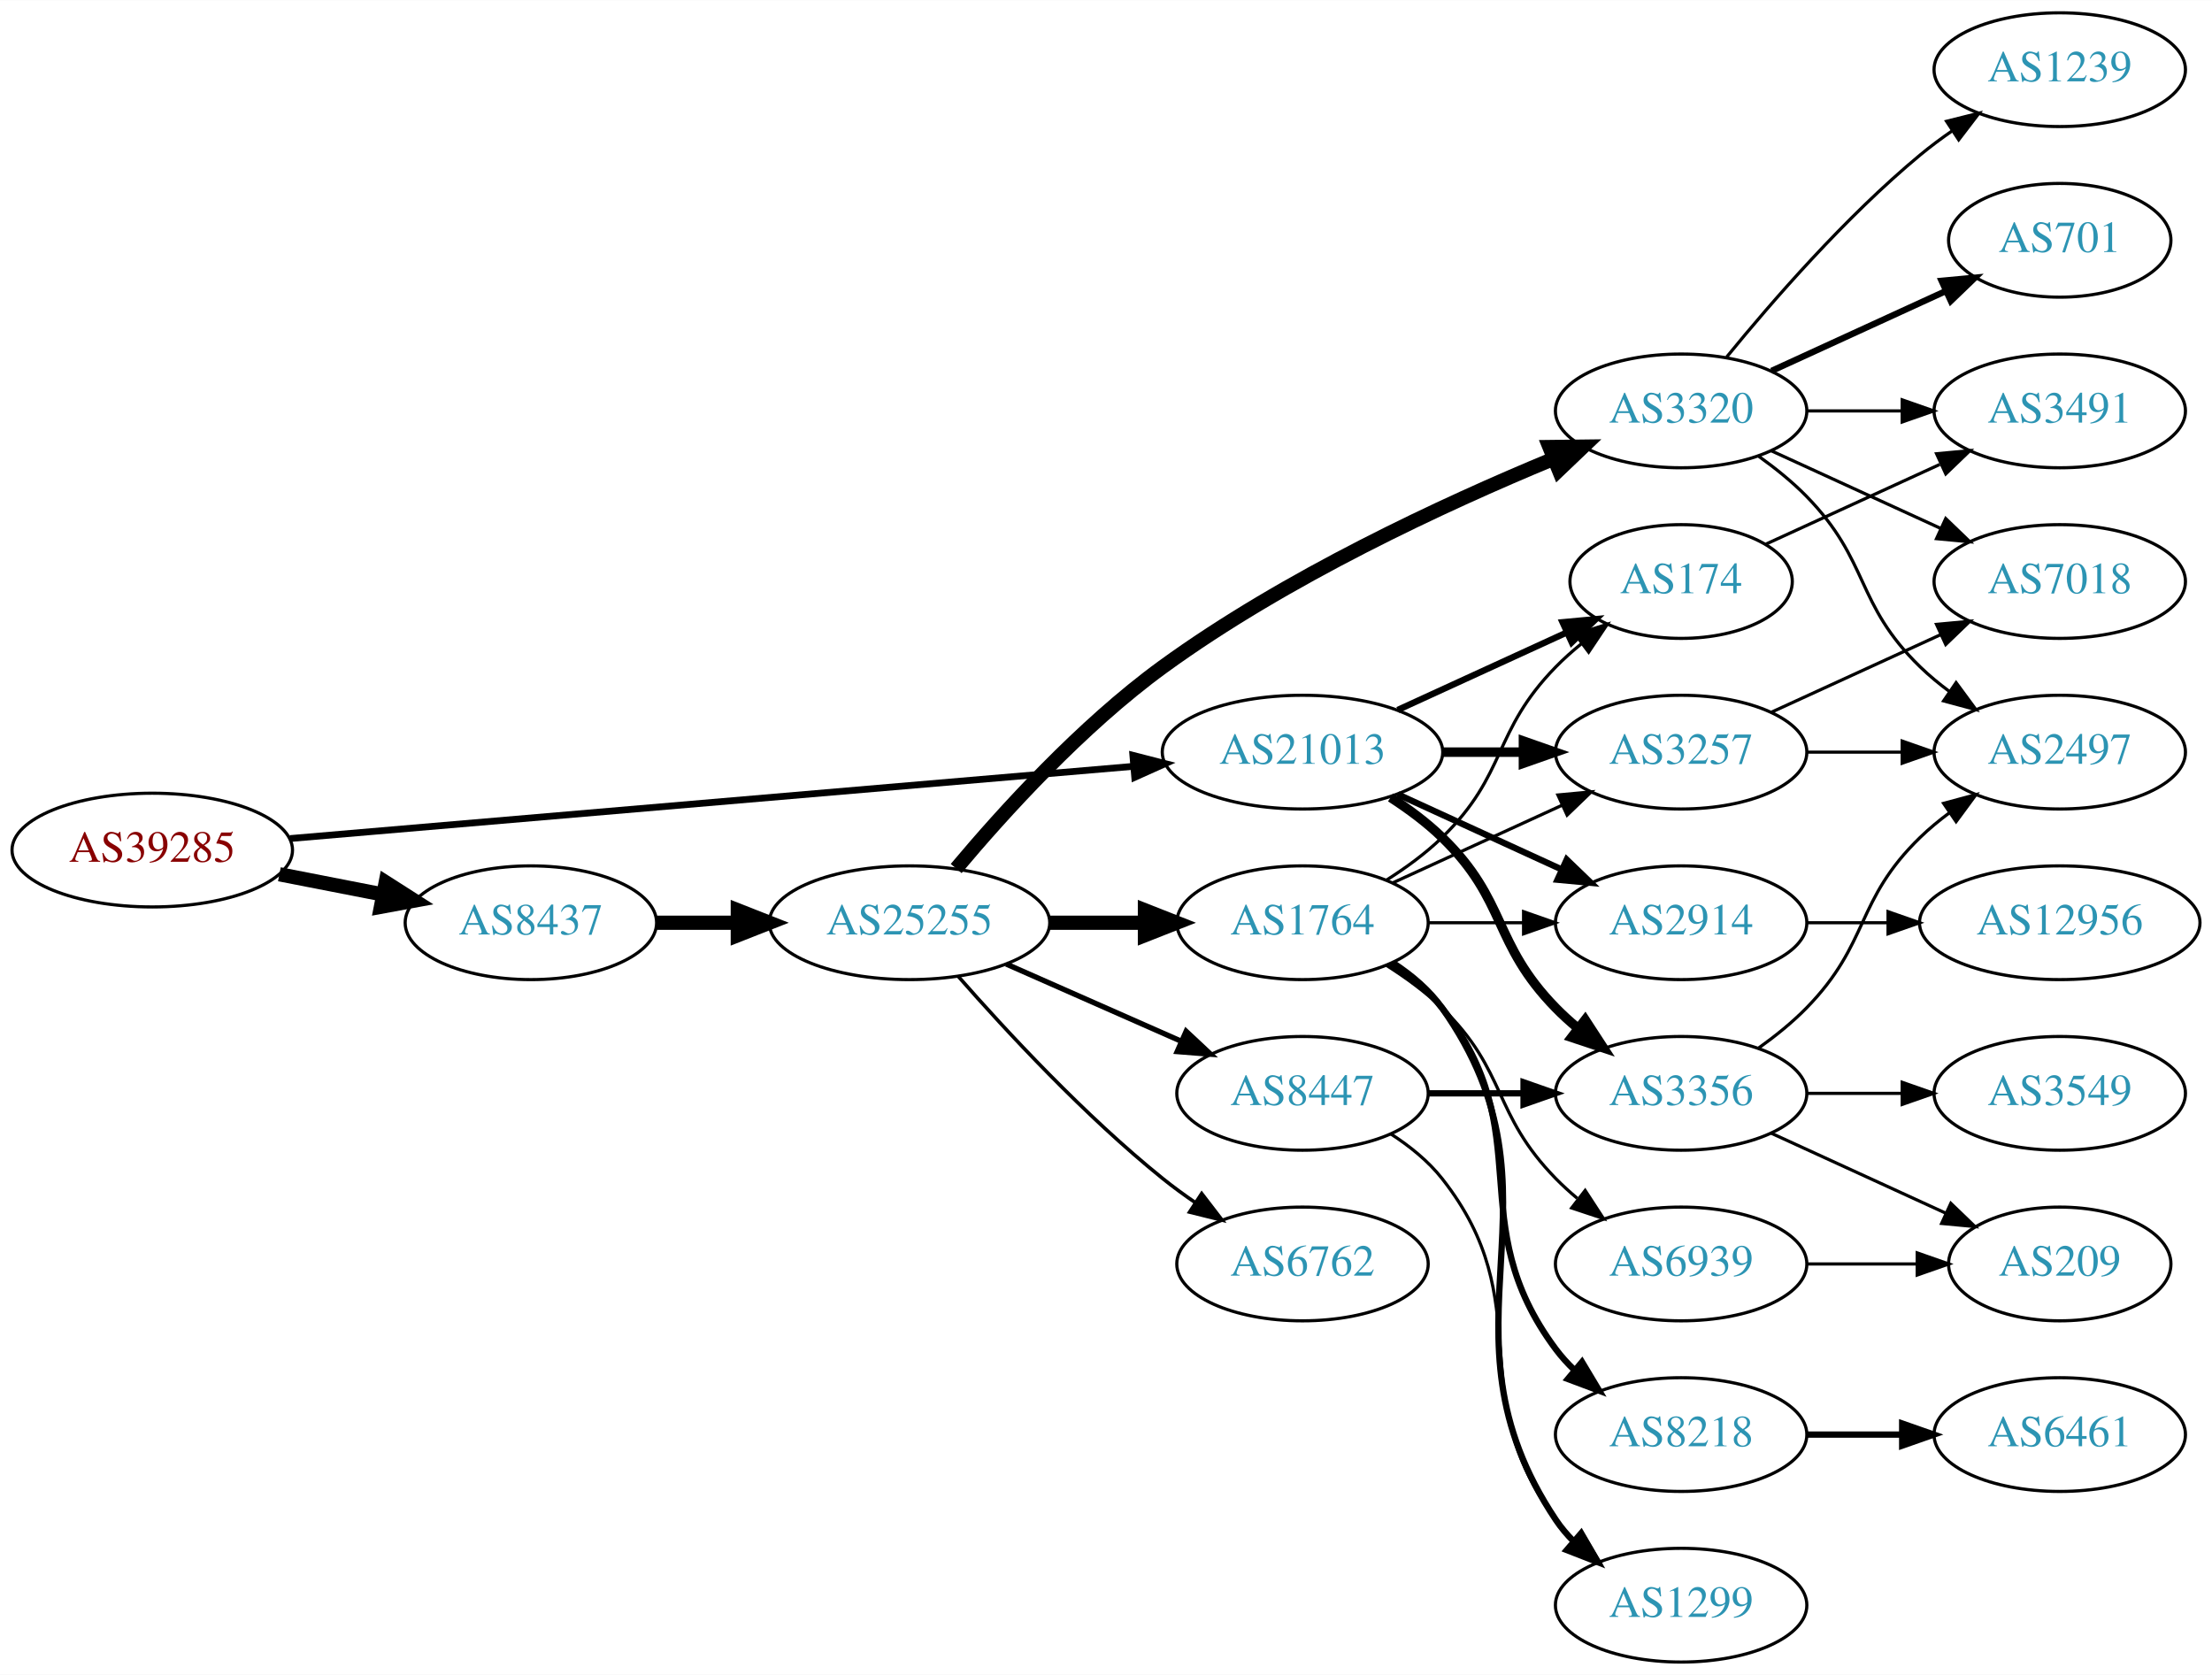
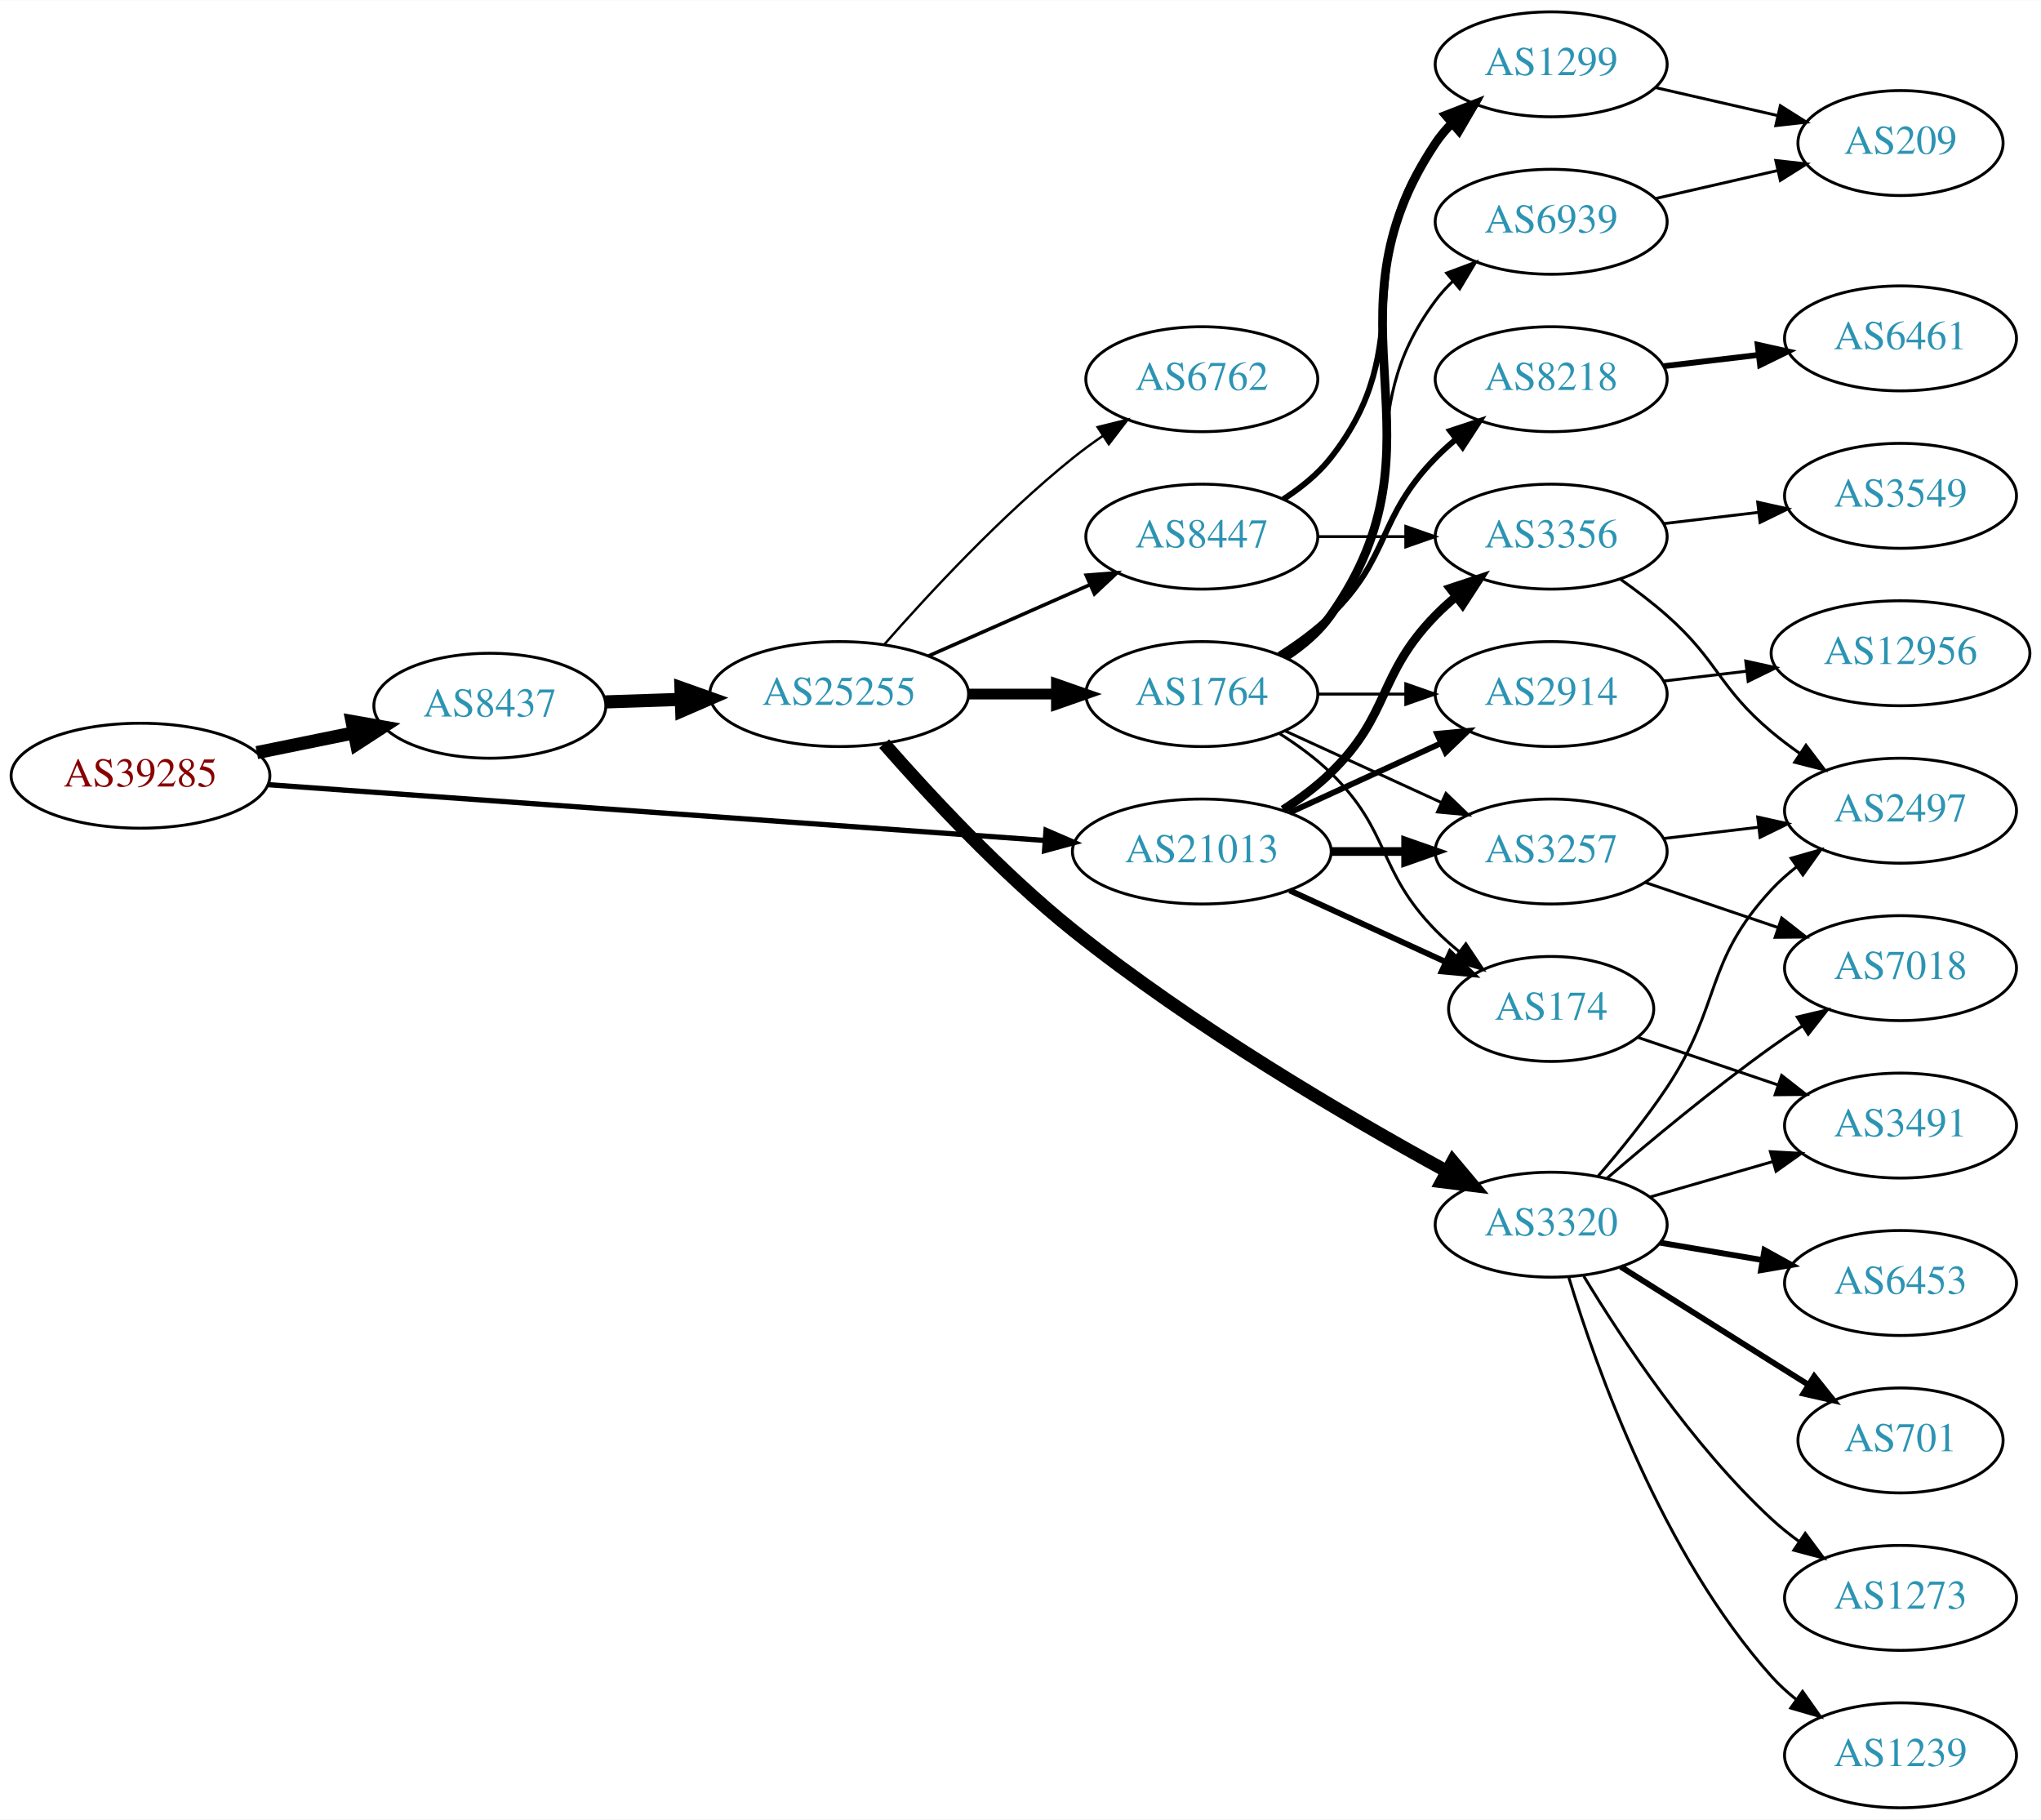
- <svg xmlns="http://www.w3.org/2000/svg" xmlns:xlink="http://www.w3.org/1999/xlink" width="700pt" height="530pt" viewBox="0.00 0.00 700.15 530.00">
-   <g id="graph0" class="graph" transform="scale(1 1) rotate(0) translate(4 526)">
-     <polygon fill="white" stroke="none" points="-4,4 -4,-526 696.155,-526 696.155,4 -4,4" />
+ <svg xmlns="http://www.w3.org/2000/svg" xmlns:xlink="http://www.w3.org/1999/xlink" width="700pt" height="624pt" viewBox="0.00 0.00 700.15 624.00">
+   <g id="graph0" class="graph" transform="scale(1 1) rotate(0) translate(4 620)">
+     <polygon fill="white" stroke="none" points="-4,4 -4,-620 696.155,-620 696.155,4 -4,4" />
    <g id="node1" class="node">
      <g id="a_node1">
        <a xlink:href="/asn/39285" xlink:title="AS39285 ~ Gartner KG [AT]">
-           <ellipse fill="#ffffff" stroke="black" cx="44.196" cy="-257" rx="44.393" ry="18" />
-           <text text-anchor="middle" x="44.196" y="-253.3" font-family="Times,serif" font-size="14.00" fill="#880000">AS39285</text>
+           <ellipse fill="#ffffff" stroke="black" cx="44.196" cy="-354" rx="44.393" ry="18" />
+           <text text-anchor="middle" x="44.196" y="-350.3" font-family="Times,serif" font-size="14.00" fill="#880000">AS39285</text>
        </a>
      </g>
    </g>
    <g id="node2" class="node">
      <g id="a_node2">
        <a xlink:href="/asn/8437" xlink:title="AS8437 ~ Hutchison Drei Austria GmbH [AT]">
-           <ellipse fill="#ffffff" stroke="black" cx="164.039" cy="-234" rx="39.794" ry="18" />
-           <text text-anchor="middle" x="164.039" y="-230.3" font-family="Times,serif" font-size="14.00" fill="#2c94b3">AS8437</text>
+           <ellipse fill="#ffffff" stroke="black" cx="164.039" cy="-378" rx="39.794" ry="18" />
+           <text text-anchor="middle" x="164.039" y="-374.3" font-family="Times,serif" font-size="14.00" fill="#2c94b3">AS8437</text>
        </a>
      </g>
    </g>
    <g id="edge1" class="edge">
-       <path fill="none" stroke="black" stroke-width="4.5" d="M84.436,-249.341C94.888,-247.301 106.274,-245.079 117.052,-242.975" />
-       <polygon fill="black" stroke="black" stroke-width="4.5" points="118.089,-246.785 127.149,-241.005 116.58,-239.056 118.089,-246.785" />
+       <path fill="none" stroke="black" stroke-width="4.5" d="M84.109,-361.925C94.785,-364.099 106.456,-366.476 117.47,-368.719" />
+       <polygon fill="black" stroke="black" stroke-width="4.5" points="116.768,-372.595 127.352,-370.732 118.339,-364.878 116.768,-372.595" />
    </g>
    <g id="node3" class="node">
      <g id="a_node3">
        <a xlink:href="/asn/21013" xlink:title="AS21013 ~ Wels, AT [AT]">
-           <ellipse fill="#ffffff" stroke="black" cx="408.273" cy="-288" rx="44.393" ry="18" />
-           <text text-anchor="middle" x="408.273" y="-284.3" font-family="Times,serif" font-size="14.00" fill="#2c94b3">AS21013</text>
+           <ellipse fill="#ffffff" stroke="black" cx="408.273" cy="-328" rx="44.393" ry="18" />
+           <text text-anchor="middle" x="408.273" y="-324.3" font-family="Times,serif" font-size="14.00" fill="#2c94b3">AS21013</text>
        </a>
      </g>
    </g>
    <g id="edge2" class="edge">
-       <path fill="none" stroke="black" stroke-width="2.143" d="M87.796,-260.647C154.255,-266.337 282.455,-277.313 354.611,-283.491" />
-       <polygon fill="black" stroke="black" stroke-width="2.143" points="354.574,-287.001 364.836,-284.367 355.171,-280.026 354.574,-287.001" />
+       <path fill="none" stroke="black" stroke-width="1.8" d="M87.796,-350.941C154.166,-346.175 282.111,-336.988 354.32,-331.802" />
+       <polygon fill="black" stroke="black" stroke-width="1.8" points="354.832,-335.275 364.556,-331.067 354.331,-328.293 354.832,-335.275" />
    </g>
    <g id="node4" class="node">
      <g id="a_node4">
        <a xlink:href="/asn/25255" xlink:title="AS25255 ~ ==&gt; TELE2 AUSTRIA &lt;== [AT]">
-           <ellipse fill="#ffffff" stroke="black" cx="283.881" cy="-234" rx="44.393" ry="18" />
-           <text text-anchor="middle" x="283.881" y="-230.3" font-family="Times,serif" font-size="14.00" fill="#2c94b3">AS25255</text>
+           <ellipse fill="#ffffff" stroke="black" cx="283.881" cy="-382" rx="44.393" ry="18" />
+           <text text-anchor="middle" x="283.881" y="-378.3" font-family="Times,serif" font-size="14.00" fill="#2c94b3">AS25255</text>
        </a>
      </g>
    </g>
    <g id="edge3" class="edge">
-       <path fill="none" stroke="black" stroke-width="4.5" d="M203.951,-234C212.054,-234 220.729,-234 229.255,-234" />
-       <polygon fill="black" stroke="black" stroke-width="4.5" points="229.533,-237.938 239.533,-234 229.533,-230.063 229.533,-237.938" />
+       <path fill="none" stroke="black" stroke-width="4.5" d="M203.625,-379.31C211.923,-379.591 220.835,-379.894 229.58,-380.191" />
+       <polygon fill="black" stroke="black" stroke-width="4.5" points="229.594,-384.131 239.722,-380.535 229.862,-376.26 229.594,-384.131" />
+     </g>
+     <g id="node11" class="node">
+       <g id="a_node11">
+         <a xlink:href="/asn/2914" xlink:title="AS2914 ~ NTT America, Inc. [US]">
+           <ellipse fill="#ffffff" stroke="black" cx="528.116" cy="-382" rx="39.794" ry="18" />
+           <text text-anchor="middle" x="528.116" y="-378.3" font-family="Times,serif" font-size="14.00" fill="#2c94b3">AS2914</text>
+         </a>
+       </g>
+     </g>
+     <g id="edge25" class="edge">
+       <path fill="none" stroke="black" stroke-width="2" d="M438.403,-341.348C454.014,-348.502 473.412,-357.391 490.084,-365.03" />
+       <polygon fill="black" stroke="black" stroke-width="2" points="488.987,-368.378 499.536,-369.362 491.903,-362.014 488.987,-368.378" />
    </g>
    <g id="node12" class="node">
      <g id="a_node12">
        <a xlink:href="/asn/174" xlink:title="AS174 ~ Cogent Communications [US]">
-           <ellipse fill="#ffffff" stroke="black" cx="528.116" cy="-342" rx="35.194" ry="18" />
-           <text text-anchor="middle" x="528.116" y="-338.3" font-family="Times,serif" font-size="14.00" fill="#2c94b3">AS174</text>
-         </a>
-       </g>
-     </g>
-     <g id="edge24" class="edge">
-       <path fill="none" stroke="black" stroke-width="2" d="M438.403,-301.348C454.62,-308.78 474.923,-318.083 492.013,-325.914" />
-       <polygon fill="black" stroke="black" stroke-width="2" points="490.58,-329.108 501.13,-330.092 493.497,-322.744 490.58,-329.108" />
-     </g>
-     <g id="node13" class="node">
-       <g id="a_node13">
-         <a xlink:href="/asn/2914" xlink:title="AS2914 ~ NTT America, Inc. [US]">
-           <ellipse fill="#ffffff" stroke="black" cx="528.116" cy="-234" rx="39.794" ry="18" />
-           <text text-anchor="middle" x="528.116" y="-230.3" font-family="Times,serif" font-size="14.00" fill="#2c94b3">AS2914</text>
-         </a>
-       </g>
-     </g>
-     <g id="edge25" class="edge">
-       <path fill="none" stroke="black" stroke-width="2" d="M438.403,-274.652C454.014,-267.498 473.412,-258.609 490.084,-250.97" />
-       <polygon fill="black" stroke="black" stroke-width="2" points="491.903,-253.986 499.536,-246.638 488.987,-247.622 491.903,-253.986" />
+           <ellipse fill="#ffffff" stroke="black" cx="528.116" cy="-274" rx="35.194" ry="18" />
+           <text text-anchor="middle" x="528.116" y="-270.3" font-family="Times,serif" font-size="14.00" fill="#2c94b3">AS174</text>
+         </a>
+       </g>
+     </g>
+     <g id="edge27" class="edge">
+       <path fill="none" stroke="black" stroke-width="2" d="M438.403,-314.652C454.62,-307.22 474.923,-297.917 492.013,-290.086" />
+       <polygon fill="black" stroke="black" stroke-width="2" points="493.497,-293.256 501.13,-285.908 490.58,-286.892 493.497,-293.256" />
    </g>
    <g id="node14" class="node">
      <g id="a_node14">
        <a xlink:href="/asn/3257" xlink:title="AS3257 ~ GTT [DE]">
-           <ellipse fill="#ffffff" stroke="black" cx="528.116" cy="-288" rx="39.794" ry="18" />
-           <text text-anchor="middle" x="528.116" y="-284.3" font-family="Times,serif" font-size="14.00" fill="#2c94b3">AS3257</text>
-         </a>
-       </g>
-     </g>
-     <g id="edge23" class="edge">
-       <path fill="none" stroke="black" stroke-width="3" d="M452.484,-288C460.797,-288 469.56,-288 478.042,-288" />
-       <polygon fill="black" stroke="black" stroke-width="3" points="478.201,-291.5 488.201,-288 478.201,-284.5 478.201,-291.5" />
+           <ellipse fill="#ffffff" stroke="black" cx="528.116" cy="-328" rx="39.794" ry="18" />
+           <text text-anchor="middle" x="528.116" y="-324.3" font-family="Times,serif" font-size="14.00" fill="#2c94b3">AS3257</text>
+         </a>
+       </g>
+     </g>
+     <g id="edge26" class="edge">
+       <path fill="none" stroke="black" stroke-width="3" d="M452.484,-328C460.797,-328 469.56,-328 478.042,-328" />
+       <polygon fill="black" stroke="black" stroke-width="3" points="478.201,-331.5 488.201,-328 478.201,-324.5 478.201,-331.5" />
+     </g>
+     <g id="node15" class="node">
+       <g id="a_node15">
+         <a xlink:href="/asn/3356" xlink:title="AS3356 ~ Level 3 Parent, LLC [US]">
+           <ellipse fill="#ffffff" stroke="black" cx="528.116" cy="-436" rx="39.794" ry="18" />
+           <text text-anchor="middle" x="528.116" y="-432.3" font-family="Times,serif" font-size="14.00" fill="#2c94b3">AS3356</text>
+         </a>
+       </g>
+     </g>
+     <g id="edge24" class="edge">
+       <path fill="none" stroke="black" stroke-width="3" d="M436.157,-342.329C441.882,-346.036 447.648,-350.318 452.469,-355 473.163,-375.094 468.297,-388.383 488.469,-409 490.562,-411.139 492.846,-413.218 495.222,-415.21" />
+       <polygon fill="black" stroke="black" stroke-width="3" points="493.466,-418.275 503.522,-421.611 497.741,-412.732 493.466,-418.275" />
+     </g>
+     <g id="node5" class="node">
+       <g id="a_node5">
+         <a xlink:href="/asn/1764" xlink:title="AS1764 ~ NEXTLAYER-AS [AT]">
+           <ellipse fill="#ffffff" stroke="black" cx="408.273" cy="-382" rx="39.794" ry="18" />
+           <text text-anchor="middle" x="408.273" y="-378.3" font-family="Times,serif" font-size="14.00" fill="#2c94b3">AS1764</text>
+         </a>
+       </g>
+     </g>
+     <g id="edge4" class="edge">
+       <path fill="none" stroke="black" stroke-width="3.682" d="M328.377,-382C338.066,-382 348.403,-382 358.295,-382" />
+       <polygon fill="black" stroke="black" stroke-width="3.682" points="358.398,-385.5 368.398,-382 358.398,-378.5 358.398,-385.5" />
+     </g>
+     <g id="node6" class="node">
+       <g id="a_node6">
+         <a xlink:href="/asn/8447" xlink:title="AS8447 ~ A1 Telekom Austria AG [AT]">
+           <ellipse fill="#ffffff" stroke="black" cx="408.273" cy="-436" rx="39.794" ry="18" />
+           <text text-anchor="middle" x="408.273" y="-432.3" font-family="Times,serif" font-size="14.00" fill="#2c94b3">AS8447</text>
+         </a>
+       </g>
+     </g>
+     <g id="edge5" class="edge">
+       <path fill="none" stroke="black" stroke-width="1.227" d="M314.509,-395.072C331.103,-402.393 351.963,-411.597 369.696,-419.421" />
+       <polygon fill="black" stroke="black" stroke-width="1.227" points="368.618,-422.77 379.18,-423.605 371.443,-416.366 368.618,-422.77" />
+     </g>
+     <g id="node7" class="node">
+       <g id="a_node7">
+         <a xlink:href="/asn/3320" xlink:title="AS3320 ~ DTAG [DE]">
+           <ellipse fill="#ffffff" stroke="black" cx="528.116" cy="-200" rx="39.794" ry="18" />
+           <text text-anchor="middle" x="528.116" y="-196.3" font-family="Times,serif" font-size="14.00" fill="#2c94b3">AS3320</text>
+         </a>
+       </g>
+     </g>
+     <g id="edge6" class="edge">
+       <path fill="none" stroke="black" stroke-width="4.5" d="M299.298,-364.996C314.416,-347.735 339.37,-320.803 364.077,-301 405.281,-267.976 458.004,-237.107 492.16,-218.397" />
+       <polygon fill="black" stroke="black" stroke-width="4.5" points="494.365,-221.681 501.277,-213.451 490.609,-214.759 494.365,-221.681" />
+     </g>
+     <g id="node8" class="node">
+       <g id="a_node8">
+         <a xlink:href="/asn/6762" xlink:title="AS6762 ~ TELECOM ITALIA SPARKLE S.p.A. [IT]">
+           <ellipse fill="#ffffff" stroke="black" cx="408.273" cy="-490" rx="39.794" ry="18" />
+           <text text-anchor="middle" x="408.273" y="-486.3" font-family="Times,serif" font-size="14.00" fill="#2c94b3">AS6762</text>
+         </a>
+       </g>
+     </g>
+     <g id="edge7" class="edge">
+       <path fill="none" stroke="black" stroke-width="0.818" d="M299.314,-398.983C314.445,-416.229 339.409,-443.148 364.077,-463 367.333,-465.62 370.858,-468.192 374.442,-470.646" />
+       <polygon fill="black" stroke="black" stroke-width="0.818" points="372.53,-473.577 382.815,-476.121 376.361,-467.719 372.53,-473.577" />
+     </g>
+     <g id="node9" class="node">
+       <g id="a_node9">
+         <a xlink:href="/asn/1299" xlink:title="AS1299 ~ Telia Carrier [EU]">
+           <ellipse fill="#ffffff" stroke="black" cx="528.116" cy="-598" rx="39.794" ry="18" />
+           <text text-anchor="middle" x="528.116" y="-594.3" font-family="Times,serif" font-size="14.00" fill="#2c94b3">AS1299</text>
+         </a>
+       </g>
+     </g>
+     <g id="edge8" class="edge">
+       <path fill="none" stroke="black" stroke-width="3" d="M437.107,-394.838C442.922,-398.661 448.487,-403.367 452.469,-409 495.049,-469.225 447.445,-509.706 488.469,-571 490.091,-573.423 492.01,-575.695 494.112,-577.81" />
+       <polygon fill="black" stroke="black" stroke-width="3" points="491.925,-580.546 501.797,-584.393 496.479,-575.229 491.925,-580.546" />
+     </g>
+     <g id="node10" class="node">
+       <g id="a_node10">
+         <a xlink:href="/asn/8218" xlink:title="AS8218 ~ legacy Neotelecoms [FR]">
+           <ellipse fill="#ffffff" stroke="black" cx="528.116" cy="-490" rx="39.794" ry="18" />
+           <text text-anchor="middle" x="528.116" y="-486.3" font-family="Times,serif" font-size="14.00" fill="#2c94b3">AS8218</text>
+         </a>
+       </g>
+     </g>
+     <g id="edge9" class="edge">
+       <path fill="none" stroke="black" stroke-width="2" d="M434.802,-395.462C440.965,-399.362 447.267,-403.948 452.469,-409 473.163,-429.094 468.297,-442.383 488.469,-463 490.562,-465.139 492.846,-467.218 495.222,-469.21" />
+       <polygon fill="black" stroke="black" stroke-width="2" points="493.466,-472.275 503.522,-475.611 497.741,-466.732 493.466,-472.275" />
+     </g>
+     <g id="edge10" class="edge">
+       <path fill="none" stroke="black" d="M448.186,-382C457.739,-382 468.089,-382 478.052,-382" />
+       <polygon fill="black" stroke="black" points="478.244,-385.5 488.244,-382 478.244,-378.5 478.244,-385.5" />
+     </g>
+     <g id="edge11" class="edge">
+       <path fill="none" stroke="black" d="M434.802,-368.538C440.965,-364.638 447.267,-360.052 452.469,-355 473.163,-334.906 468.297,-321.617 488.469,-301 490.949,-298.466 493.695,-296.017 496.548,-293.696" />
+       <polygon fill="black" stroke="black" points="498.85,-296.343 504.733,-287.532 494.639,-290.752 498.85,-296.343" />
+     </g>
+     <g id="node13" class="node">
+       <g id="a_node13">
+         <a xlink:href="/asn/6939" xlink:title="AS6939 ~ Hurricane Electric LLC [US]">
+           <ellipse fill="#ffffff" stroke="black" cx="528.116" cy="-544" rx="39.794" ry="18" />
+           <text text-anchor="middle" x="528.116" y="-540.3" font-family="Times,serif" font-size="14.00" fill="#2c94b3">AS6939</text>
+         </a>
+       </g>
+     </g>
+     <g id="edge12" class="edge">
+       <path fill="none" stroke="black" d="M436.245,-394.855C442.233,-398.72 448.093,-403.441 452.469,-409 483.768,-448.754 458.198,-476.458 488.469,-517 490.214,-519.336 492.221,-521.545 494.385,-523.617" />
+       <polygon fill="black" stroke="black" points="492.262,-526.405 502.185,-530.118 496.744,-521.027 492.262,-526.405" />
+     </g>
+     <g id="edge13" class="edge">
+       <path fill="none" stroke="black" d="M436.902,-369.339C452.859,-362.027 473.13,-352.739 490.412,-344.819" />
+       <polygon fill="black" stroke="black" points="492.027,-347.929 499.66,-340.581 489.111,-341.565 492.027,-347.929" />
+     </g>
+     <g id="edge14" class="edge">
+       <path fill="none" stroke="black" stroke-width="2" d="M436.245,-448.855C442.233,-452.72 448.093,-457.441 452.469,-463 483.768,-502.754 458.198,-530.458 488.469,-571 490.214,-573.336 492.221,-575.545 494.385,-577.617" />
+       <polygon fill="black" stroke="black" stroke-width="2" points="492.262,-580.405 502.185,-584.118 496.744,-575.027 492.262,-580.405" />
+     </g>
+     <g id="edge15" class="edge">
+       <path fill="none" stroke="black" d="M448.186,-436C457.739,-436 468.089,-436 478.052,-436" />
+       <polygon fill="black" stroke="black" points="478.244,-439.5 488.244,-436 478.244,-432.5 478.244,-439.5" />
+     </g>
+     <g id="node16" class="node">
+       <g id="a_node16">
+         <a xlink:href="/asn/1239" xlink:title="AS1239 ~ Sprint [US]">
+           <ellipse fill="#ffffff" stroke="black" cx="647.958" cy="-18" rx="39.794" ry="18" />
+           <text text-anchor="middle" x="647.958" y="-14.3" font-family="Times,serif" font-size="14.00" fill="#2c94b3">AS1239</text>
+         </a>
+       </g>
+     </g>
+     <g id="edge16" class="edge">
+       <path fill="none" stroke="black" d="M534.188,-181.854C543.601,-150.812 566.297,-86.824 603.762,-45 606.27,-42.2 609.136,-39.586 612.172,-37.173" />
+       <polygon fill="black" stroke="black" points="614.356,-39.914 620.475,-31.265 610.298,-34.211 614.356,-39.914" />
+     </g>
+     <g id="node17" class="node">
+       <g id="a_node17">
+         <a xlink:href="/asn/6453" xlink:title="AS6453 ~ TATA COMMUNICATIONS (AMERICA) INC [US]">
+           <ellipse fill="#ffffff" stroke="black" cx="647.958" cy="-180" rx="39.794" ry="18" />
+           <text text-anchor="middle" x="647.958" y="-176.3" font-family="Times,serif" font-size="14.00" fill="#2c94b3">AS6453</text>
+         </a>
+       </g>
+     </g>
+     <g id="edge17" class="edge">
+       <path fill="none" stroke="black" stroke-width="2" d="M565.434,-193.836C576.523,-191.954 588.87,-189.859 600.533,-187.879" />
+       <polygon fill="black" stroke="black" stroke-width="2" points="601.284,-191.302 610.557,-186.178 600.113,-184.401 601.284,-191.302" />
+     </g>
+     <g id="node18" class="node">
+       <g id="a_node18">
+         <a xlink:href="/asn/701" xlink:title="AS701 ~ UUNET [US]">
+           <ellipse fill="#ffffff" stroke="black" cx="647.958" cy="-126" rx="35.194" ry="18" />
+           <text text-anchor="middle" x="647.958" y="-122.3" font-family="Times,serif" font-size="14.00" fill="#2c94b3">AS701</text>
+         </a>
+       </g>
+     </g>
+     <g id="edge18" class="edge">
+       <path fill="none" stroke="black" stroke-width="2" d="M551.973,-185.581C566.741,-176.272 586.379,-163.905 603.762,-153 607.855,-150.433 612.167,-147.732 616.42,-145.071" />
+       <polygon fill="black" stroke="black" stroke-width="2" points="618.352,-147.991 624.975,-139.722 614.64,-142.056 618.352,-147.991" />
+     </g>
+     <g id="node19" class="node">
+       <g id="a_node19">
+         <a xlink:href="/asn/2497" xlink:title="AS2497 ~ Internet Initiative Japan Inc. [JP]">
+           <ellipse fill="#ffffff" stroke="black" cx="647.958" cy="-342" rx="39.794" ry="18" />
+           <text text-anchor="middle" x="647.958" y="-338.3" font-family="Times,serif" font-size="14.00" fill="#2c94b3">AS2497</text>
+         </a>
+       </g>
+     </g>
+     <g id="edge19" class="edge">
+       <path fill="none" stroke="black" d="M544.299,-216.767C551.805,-225.462 560.736,-236.449 567.762,-247 586.718,-275.462 580.465,-289.968 603.762,-315 606.323,-317.751 609.224,-320.333 612.282,-322.726" />
+       <polygon fill="black" stroke="black" points="610.427,-325.701 620.616,-328.606 614.462,-319.981 610.427,-325.701" />
+     </g>
+     <g id="node20" class="node">
+       <g id="a_node20">
+         <a xlink:href="/asn/1273" xlink:title="AS1273 ~ Vodafone Group PLC [EU]">
+           <ellipse fill="#ffffff" stroke="black" cx="647.958" cy="-72" rx="39.794" ry="18" />
+           <text text-anchor="middle" x="647.958" y="-68.3" font-family="Times,serif" font-size="14.00" fill="#2c94b3">AS1273</text>
+         </a>
+       </g>
+     </g>
+     <g id="edge20" class="edge">
+       <path fill="none" stroke="black" d="M539.287,-182.364C552.281,-160.878 576.392,-124.319 603.762,-99 606.674,-96.307 609.89,-93.729 613.216,-91.308" />
+       <polygon fill="black" stroke="black" points="615.275,-94.141 621.597,-85.639 611.353,-88.343 615.275,-94.141" />
    </g>
    <g id="node21" class="node">
      <g id="a_node21">
-         <a xlink:href="/asn/3356" xlink:title="AS3356 ~ Level 3 Parent, LLC [US]">
-           <ellipse fill="#ffffff" stroke="black" cx="528.116" cy="-180" rx="39.794" ry="18" />
-           <text text-anchor="middle" x="528.116" y="-176.3" font-family="Times,serif" font-size="14.00" fill="#2c94b3">AS3356</text>
+         <a xlink:href="/asn/7018" xlink:title="AS7018 ~ AT&amp;T Services, Inc. [US]">
+           <ellipse fill="#ffffff" stroke="black" cx="647.958" cy="-288" rx="39.794" ry="18" />
+           <text text-anchor="middle" x="647.958" y="-284.3" font-family="Times,serif" font-size="14.00" fill="#2c94b3">AS7018</text>
+         </a>
+       </g>
+     </g>
+     <g id="edge21" class="edge">
+       <path fill="none" stroke="black" d="M547.315,-215.964C562.121,-228.682 583.766,-246.667 603.762,-261 607.159,-263.434 610.773,-265.89 614.409,-268.276" />
+       <polygon fill="black" stroke="black" points="612.531,-271.229 622.84,-273.674 616.305,-265.334 612.531,-271.229" />
+     </g>
+     <g id="node22" class="node">
+       <g id="a_node22">
+         <a xlink:href="/asn/3491" xlink:title="AS3491 ~ PCCW Global, Inc. [US]">
+           <ellipse fill="#ffffff" stroke="black" cx="647.958" cy="-234" rx="39.794" ry="18" />
+           <text text-anchor="middle" x="647.958" y="-230.3" font-family="Times,serif" font-size="14.00" fill="#2c94b3">AS3491</text>
        </a>
      </g>
    </g>
    <g id="edge22" class="edge">
-       <path fill="none" stroke="black" stroke-width="3" d="M436.157,-273.671C441.882,-269.964 447.648,-265.682 452.469,-261 473.163,-240.906 468.297,-227.617 488.469,-207 490.562,-204.861 492.846,-202.782 495.222,-200.79" />
-       <polygon fill="black" stroke="black" stroke-width="3" points="497.741,-203.268 503.522,-194.389 493.466,-197.725 497.741,-203.268" />
-     </g>
-     <g id="node5" class="node">
-       <g id="a_node5">
-         <a xlink:href="/asn/3320" xlink:title="AS3320 ~ DTAG [DE]">
-           <ellipse fill="#ffffff" stroke="black" cx="528.116" cy="-396" rx="39.794" ry="18" />
-           <text text-anchor="middle" x="528.116" y="-392.3" font-family="Times,serif" font-size="14.00" fill="#2c94b3">AS3320</text>
-         </a>
-       </g>
-     </g>
-     <g id="edge4" class="edge">
-       <path fill="none" stroke="black" stroke-width="4.5" d="M298.651,-251.162C313.442,-268.8 338.312,-296.258 364.077,-315 402.927,-343.259 453.118,-366.515 487.488,-380.748" />
-       <polygon fill="black" stroke="black" stroke-width="4.5" points="486.431,-384.569 497.178,-384.695 489.402,-377.276 486.431,-384.569" />
-     </g>
-     <g id="node6" class="node">
-       <g id="a_node6">
-         <a xlink:href="/asn/1764" xlink:title="AS1764 ~ NEXTLAYER-AS [AT]">
-           <ellipse fill="#ffffff" stroke="black" cx="408.273" cy="-234" rx="39.794" ry="18" />
-           <text text-anchor="middle" x="408.273" y="-230.3" font-family="Times,serif" font-size="14.00" fill="#2c94b3">AS1764</text>
-         </a>
-       </g>
-     </g>
-     <g id="edge5" class="edge">
-       <path fill="none" stroke="black" stroke-width="4.5" d="M328.377,-234C338.066,-234 348.403,-234 358.295,-234" />
-       <polygon fill="black" stroke="black" stroke-width="4.5" points="358.398,-237.938 368.398,-234 358.398,-230.063 358.398,-237.938" />
-     </g>
-     <g id="node7" class="node">
-       <g id="a_node7">
-         <a xlink:href="/asn/6762" xlink:title="AS6762 ~ TELECOM ITALIA SPARKLE S.p.A. [IT]">
-           <ellipse fill="#ffffff" stroke="black" cx="408.273" cy="-126" rx="39.794" ry="18" />
-           <text text-anchor="middle" x="408.273" y="-122.3" font-family="Times,serif" font-size="14.00" fill="#2c94b3">AS6762</text>
-         </a>
-       </g>
-     </g>
-     <g id="edge6" class="edge">
-       <path fill="none" stroke="black" stroke-width="1.125" d="M299.314,-217.017C314.445,-199.771 339.409,-172.852 364.077,-153 367.333,-150.38 370.858,-147.808 374.442,-145.354" />
-       <polygon fill="black" stroke="black" stroke-width="1.125" points="376.361,-148.281 382.815,-139.879 372.53,-142.423 376.361,-148.281" />
-     </g>
-     <g id="node8" class="node">
-       <g id="a_node8">
-         <a xlink:href="/asn/8447" xlink:title="AS8447 ~ A1 Telekom Austria AG [AT]">
-           <ellipse fill="#ffffff" stroke="black" cx="408.273" cy="-180" rx="39.794" ry="18" />
-           <text text-anchor="middle" x="408.273" y="-176.3" font-family="Times,serif" font-size="14.00" fill="#2c94b3">AS8447</text>
-         </a>
-       </g>
-     </g>
-     <g id="edge7" class="edge">
-       <path fill="none" stroke="black" stroke-width="1.688" d="M314.509,-220.928C331.103,-213.607 351.963,-204.403 369.696,-196.579" />
-       <polygon fill="black" stroke="black" stroke-width="1.688" points="371.443,-199.634 379.18,-192.395 368.618,-193.23 371.443,-199.634" />
-     </g>
-     <g id="node16" class="node">
-       <g id="a_node16">
-         <a xlink:href="/asn/701" xlink:title="AS701 ~ UUNET [US]">
-           <ellipse fill="#ffffff" stroke="black" cx="647.958" cy="-450" rx="35.194" ry="18" />
-           <text text-anchor="middle" x="647.958" y="-446.3" font-family="Times,serif" font-size="14.00" fill="#2c94b3">AS701</text>
-         </a>
-       </g>
-     </g>
-     <g id="edge15" class="edge">
-       <path fill="none" stroke="black" stroke-width="2" d="M556.745,-408.661C573.161,-416.183 594.143,-425.798 611.739,-433.861" />
-       <polygon fill="black" stroke="black" stroke-width="2" points="610.568,-437.174 621.117,-438.158 613.484,-430.811 610.568,-437.174" />
-     </g>
-     <g id="node17" class="node">
-       <g id="a_node17">
-         <a xlink:href="/asn/1239" xlink:title="AS1239 ~ Sprint [US]">
-           <ellipse fill="#ffffff" stroke="black" cx="647.958" cy="-504" rx="39.794" ry="18" />
-           <text text-anchor="middle" x="647.958" y="-500.3" font-family="Times,serif" font-size="14.00" fill="#2c94b3">AS1239</text>
-         </a>
-       </g>
-     </g>
-     <g id="edge16" class="edge">
-       <path fill="none" stroke="black" d="M542.535,-413.065C556.65,-430.375 580.064,-457.345 603.762,-477 606.979,-479.668 610.479,-482.27 614.05,-484.741" />
-       <polygon fill="black" stroke="black" points="612.128,-487.666 622.406,-490.236 615.973,-481.817 612.128,-487.666" />
-     </g>
-     <g id="node18" class="node">
-       <g id="a_node18">
-         <a xlink:href="/asn/7018" xlink:title="AS7018 ~ AT&amp;T Services, Inc. [US]">
-           <ellipse fill="#ffffff" stroke="black" cx="647.958" cy="-342" rx="39.794" ry="18" />
-           <text text-anchor="middle" x="647.958" y="-338.3" font-family="Times,serif" font-size="14.00" fill="#2c94b3">AS7018</text>
-         </a>
-       </g>
-     </g>
-     <g id="edge17" class="edge">
-       <path fill="none" stroke="black" d="M556.745,-383.339C572.702,-376.027 592.972,-366.739 610.255,-358.819" />
-       <polygon fill="black" stroke="black" points="611.87,-361.929 619.503,-354.581 608.954,-355.565 611.87,-361.929" />
-     </g>
-     <g id="node19" class="node">
-       <g id="a_node19">
-         <a xlink:href="/asn/3491" xlink:title="AS3491 ~ PCCW Global, Inc. [US]">
-           <ellipse fill="#ffffff" stroke="black" cx="647.958" cy="-396" rx="39.794" ry="18" />
-           <text text-anchor="middle" x="647.958" y="-392.3" font-family="Times,serif" font-size="14.00" fill="#2c94b3">AS3491</text>
-         </a>
-       </g>
-     </g>
-     <g id="edge18" class="edge">
-       <path fill="none" stroke="black" d="M568.029,-396C577.582,-396 587.932,-396 597.894,-396" />
-       <polygon fill="black" stroke="black" points="598.087,-399.5 608.087,-396 598.087,-392.5 598.087,-399.5" />
-     </g>
-     <g id="node20" class="node">
-       <g id="a_node20">
-         <a xlink:href="/asn/2497" xlink:title="AS2497 ~ Internet Initiative Japan Inc. [JP]">
-           <ellipse fill="#ffffff" stroke="black" cx="647.958" cy="-288" rx="39.794" ry="18" />
-           <text text-anchor="middle" x="647.958" y="-284.3" font-family="Times,serif" font-size="14.00" fill="#2c94b3">AS2497</text>
-         </a>
-       </g>
-     </g>
-     <g id="edge19" class="edge">
-       <path fill="none" stroke="black" d="M552.71,-381.611C557.966,-377.852 563.298,-373.563 567.762,-369 587.935,-348.383 583.069,-335.094 603.762,-315 606.608,-312.237 609.781,-309.614 613.082,-307.166" />
-       <polygon fill="black" stroke="black" points="615.147,-309.994 621.429,-301.462 611.198,-304.214 615.147,-309.994" />
-     </g>
-     <g id="node9" class="node">
-       <g id="a_node9">
-         <a xlink:href="/asn/8218" xlink:title="AS8218 ~ legacy Neotelecoms [FR]">
-           <ellipse fill="#ffffff" stroke="black" cx="528.116" cy="-72" rx="39.794" ry="18" />
-           <text text-anchor="middle" x="528.116" y="-68.3" font-family="Times,serif" font-size="14.00" fill="#2c94b3">AS8218</text>
-         </a>
-       </g>
-     </g>
-     <g id="edge8" class="edge">
-       <path fill="none" stroke="black" stroke-width="2" d="M436.245,-221.145C442.233,-217.28 448.093,-212.559 452.469,-207 483.768,-167.246 458.198,-139.542 488.469,-99 490.214,-96.664 492.221,-94.455 494.385,-92.383" />
-       <polygon fill="black" stroke="black" stroke-width="2" points="496.744,-94.973 502.185,-85.882 492.262,-89.595 496.744,-94.973" />
-     </g>
-     <g id="node10" class="node">
-       <g id="a_node10">
-         <a xlink:href="/asn/1299" xlink:title="AS1299 ~ Telia Carrier [EU]">
-           <ellipse fill="#ffffff" stroke="black" cx="528.116" cy="-18" rx="39.794" ry="18" />
-           <text text-anchor="middle" x="528.116" y="-14.3" font-family="Times,serif" font-size="14.00" fill="#2c94b3">AS1299</text>
-         </a>
-       </g>
-     </g>
-     <g id="edge9" class="edge">
-       <path fill="none" stroke="black" stroke-width="2" d="M437.107,-221.162C442.922,-217.339 448.487,-212.633 452.469,-207 495.049,-146.775 447.445,-106.294 488.469,-45 490.091,-42.577 492.01,-40.305 494.112,-38.19" />
-       <polygon fill="black" stroke="black" stroke-width="2" points="496.479,-40.771 501.797,-31.607 491.925,-35.454 496.479,-40.771" />
-     </g>
-     <g id="node11" class="node">
-       <g id="a_node11">
-         <a xlink:href="/asn/6939" xlink:title="AS6939 ~ Hurricane Electric LLC [US]">
-           <ellipse fill="#ffffff" stroke="black" cx="528.116" cy="-126" rx="39.794" ry="18" />
-           <text text-anchor="middle" x="528.116" y="-122.3" font-family="Times,serif" font-size="14.00" fill="#2c94b3">AS6939</text>
-         </a>
-       </g>
-     </g>
-     <g id="edge10" class="edge">
-       <path fill="none" stroke="black" d="M434.802,-220.538C440.965,-216.638 447.267,-212.052 452.469,-207 473.163,-186.906 468.297,-173.617 488.469,-153 490.562,-150.861 492.846,-148.782 495.222,-146.79" />
-       <polygon fill="black" stroke="black" points="497.741,-149.268 503.522,-140.389 493.466,-143.725 497.741,-149.268" />
-     </g>
-     <g id="edge11" class="edge">
-       <path fill="none" stroke="black" d="M434.802,-247.462C440.965,-251.362 447.267,-255.948 452.469,-261 473.163,-281.094 468.297,-294.383 488.469,-315 490.949,-317.534 493.695,-319.983 496.548,-322.304" />
-       <polygon fill="black" stroke="black" points="494.639,-325.248 504.733,-328.468 498.85,-319.657 494.639,-325.248" />
-     </g>
-     <g id="edge12" class="edge">
-       <path fill="none" stroke="black" d="M448.186,-234C457.739,-234 468.089,-234 478.052,-234" />
-       <polygon fill="black" stroke="black" points="478.244,-237.5 488.244,-234 478.244,-230.5 478.244,-237.5" />
-     </g>
-     <g id="edge13" class="edge">
-       <path fill="none" stroke="black" d="M436.902,-246.661C452.859,-253.973 473.13,-263.261 490.412,-271.181" />
-       <polygon fill="black" stroke="black" points="489.111,-274.435 499.66,-275.419 492.027,-268.071 489.111,-274.435" />
-     </g>
-     <g id="edge20" class="edge">
-       <path fill="none" stroke="black" d="M436.245,-167.145C442.233,-163.28 448.093,-158.559 452.469,-153 483.768,-113.246 458.198,-85.542 488.469,-45 490.214,-42.664 492.221,-40.455 494.385,-38.383" />
-       <polygon fill="black" stroke="black" points="496.744,-40.973 502.185,-31.882 492.262,-35.595 496.744,-40.973" />
-     </g>
-     <g id="edge21" class="edge">
-       <path fill="none" stroke="black" stroke-width="2" d="M448.186,-180C457.739,-180 468.089,-180 478.052,-180" />
-       <polygon fill="black" stroke="black" stroke-width="2" points="478.244,-183.5 488.244,-180 478.244,-176.5 478.244,-183.5" />
-     </g>
-     <g id="node15" class="node">
-       <g id="a_node15">
-         <a xlink:href="/asn/6461" xlink:title="AS6461 ~ Zayo Bandwidth [US]">
-           <ellipse fill="#ffffff" stroke="black" cx="647.958" cy="-72" rx="39.794" ry="18" />
-           <text text-anchor="middle" x="647.958" y="-68.3" font-family="Times,serif" font-size="14.00" fill="#2c94b3">AS6461</text>
-         </a>
-       </g>
-     </g>
-     <g id="edge14" class="edge">
-       <path fill="none" stroke="black" stroke-width="2" d="M568.029,-72C577.582,-72 587.932,-72 597.894,-72" />
-       <polygon fill="black" stroke="black" stroke-width="2" points="598.087,-75.5 608.087,-72 598.087,-68.5 598.087,-75.5" />
+       <path fill="none" stroke="black" d="M561.942,-209.471C574.984,-213.234 590.165,-217.614 604.059,-221.623" />
+       <polygon fill="black" stroke="black" points="603.322,-225.053 613.9,-224.462 605.262,-218.327 603.322,-225.053" />
+     </g>
+     <g id="node26" class="node">
+       <g id="a_node26">
+         <a xlink:href="/asn/209" xlink:title="AS209 ~ CenturyLink Communications, LLC [US]">
+           <ellipse fill="#ffffff" stroke="black" cx="647.958" cy="-571" rx="35.194" ry="18" />
+           <text text-anchor="middle" x="647.958" y="-567.3" font-family="Times,serif" font-size="14.00" fill="#2c94b3">AS209</text>
+         </a>
+       </g>
+     </g>
+     <g id="edge35" class="edge">
+       <path fill="none" stroke="black" d="M563.835,-590.045C576.928,-587.045 591.95,-583.604 605.591,-580.478" />
+       <polygon fill="black" stroke="black" points="606.732,-583.807 615.698,-578.162 605.169,-576.984 606.732,-583.807" />
    </g>
    <g id="node23" class="node">
      <g id="a_node23">
-         <a xlink:href="/asn/209" xlink:title="AS209 ~ CenturyLink Communications, LLC [US]">
-           <ellipse fill="#ffffff" stroke="black" cx="647.958" cy="-126" rx="35.194" ry="18" />
-           <text text-anchor="middle" x="647.958" y="-122.3" font-family="Times,serif" font-size="14.00" fill="#2c94b3">AS209</text>
+         <a xlink:href="/asn/6461" xlink:title="AS6461 ~ Zayo Bandwidth [US]">
+           <ellipse fill="#ffffff" stroke="black" cx="647.958" cy="-504" rx="39.794" ry="18" />
+           <text text-anchor="middle" x="647.958" y="-500.3" font-family="Times,serif" font-size="14.00" fill="#2c94b3">AS6461</text>
+         </a>
+       </g>
+     </g>
+     <g id="edge23" class="edge">
+       <path fill="none" stroke="black" stroke-width="2" d="M566.726,-494.468C577.037,-495.693 588.355,-497.038 599.155,-498.321" />
+       <polygon fill="black" stroke="black" stroke-width="2" points="598.958,-501.822 609.301,-499.526 599.784,-494.871 598.958,-501.822" />
+     </g>
+     <g id="node25" class="node">
+       <g id="a_node25">
+         <a xlink:href="/asn/12956" xlink:title="AS12956 ~ TELXIUS [ES]">
+           <ellipse fill="#ffffff" stroke="black" cx="647.958" cy="-396" rx="44.393" ry="18" />
+           <text text-anchor="middle" x="647.958" y="-392.3" font-family="Times,serif" font-size="14.00" fill="#2c94b3">AS12956</text>
        </a>
      </g>
    </g>
    <g id="edge33" class="edge">
-       <path fill="none" stroke="black" d="M568.029,-126C579.115,-126 591.275,-126 602.657,-126" />
-       <polygon fill="black" stroke="black" points="602.839,-129.5 612.839,-126 602.839,-122.5 602.839,-129.5" />
-     </g>
-     <g id="edge31" class="edge">
-       <path fill="none" stroke="black" d="M554.977,-353.851C571.098,-361.238 592.1,-370.862 609.965,-379.048" />
-       <polygon fill="black" stroke="black" points="608.968,-382.441 619.517,-383.425 611.884,-376.077 608.968,-382.441" />
+       <path fill="none" stroke="black" d="M566.726,-386.468C575.729,-387.538 585.499,-388.698 595.022,-389.83" />
+       <polygon fill="black" stroke="black" points="594.868,-393.336 605.211,-391.04 595.694,-386.385 594.868,-393.336" />
+     </g>
+     <g id="edge32" class="edge">
+       <path fill="none" stroke="black" d="M557.943,-264.215C572.389,-259.312 590.133,-253.289 605.968,-247.914" />
+       <polygon fill="black" stroke="black" points="607.189,-251.195 615.534,-244.667 604.939,-244.567 607.189,-251.195" />
+     </g>
+     <g id="edge34" class="edge">
+       <path fill="none" stroke="black" d="M563.835,-551.955C576.928,-554.955 591.95,-558.396 605.591,-561.522" />
+       <polygon fill="black" stroke="black" points="605.169,-565.016 615.698,-563.838 606.732,-558.193 605.169,-565.016" />
+     </g>
+     <g id="edge29" class="edge">
+       <path fill="none" stroke="black" d="M566.726,-332.468C577.037,-333.693 588.355,-335.038 599.155,-336.321" />
+       <polygon fill="black" stroke="black" points="598.958,-339.822 609.301,-337.526 599.784,-332.871 598.958,-339.822" />
+     </g>
+     <g id="edge28" class="edge">
+       <path fill="none" stroke="black" d="M560.386,-317.386C574.37,-312.639 591.04,-306.981 606.002,-301.902" />
+       <polygon fill="black" stroke="black" points="607.198,-305.192 615.542,-298.664 604.948,-298.564 607.198,-305.192" />
+     </g>
+     <g id="edge30" class="edge">
+       <path fill="none" stroke="black" d="M551.843,-421.411C557.243,-417.6 562.857,-413.337 567.762,-409 585.682,-393.159 585.443,-384.377 603.762,-369 606.8,-366.45 610.099,-363.965 613.474,-361.601" />
+       <polygon fill="black" stroke="black" points="615.517,-364.446 621.917,-356.002 611.649,-358.612 615.517,-364.446" />
    </g>
    <g id="node24" class="node">
      <g id="a_node24">
-         <a xlink:href="/asn/12956" xlink:title="AS12956 ~ TELXIUS [ES]">
-           <ellipse fill="#ffffff" stroke="black" cx="647.958" cy="-234" rx="44.393" ry="18" />
-           <text text-anchor="middle" x="647.958" y="-230.3" font-family="Times,serif" font-size="14.00" fill="#2c94b3">AS12956</text>
-         </a>
-       </g>
-     </g>
-     <g id="edge32" class="edge">
-       <path fill="none" stroke="black" d="M568.029,-234C576.131,-234 584.806,-234 593.333,-234" />
-       <polygon fill="black" stroke="black" points="593.61,-237.5 603.61,-234 593.61,-230.5 593.61,-237.5" />
-     </g>
-     <g id="edge30" class="edge">
-       <path fill="none" stroke="black" d="M556.745,-300.661C572.702,-307.973 592.972,-317.261 610.255,-325.181" />
-       <polygon fill="black" stroke="black" points="608.954,-328.435 619.503,-329.419 611.87,-322.071 608.954,-328.435" />
-     </g>
-     <g id="edge29" class="edge">
-       <path fill="none" stroke="black" d="M568.029,-288C577.582,-288 587.932,-288 597.894,-288" />
-       <polygon fill="black" stroke="black" points="598.087,-291.5 608.087,-288 598.087,-284.5 598.087,-291.5" />
-     </g>
-     <g id="edge27" class="edge">
-       <path fill="none" stroke="black" d="M552.71,-194.389C557.966,-198.148 563.298,-202.437 567.762,-207 587.935,-227.617 583.069,-240.906 603.762,-261 606.608,-263.763 609.781,-266.386 613.082,-268.834" />
-       <polygon fill="black" stroke="black" points="611.198,-271.786 621.429,-274.538 615.147,-266.006 611.198,-271.786" />
-     </g>
-     <g id="node22" class="node">
-       <g id="a_node22">
        <a xlink:href="/asn/3549" xlink:title="AS3549 ~ Level 3 Parent, LLC [US]">
-           <ellipse fill="#ffffff" stroke="black" cx="647.958" cy="-180" rx="39.794" ry="18" />
-           <text text-anchor="middle" x="647.958" y="-176.3" font-family="Times,serif" font-size="14.00" fill="#2c94b3">AS3549</text>
-         </a>
-       </g>
-     </g>
-     <g id="edge26" class="edge">
-       <path fill="none" stroke="black" d="M568.029,-180C577.582,-180 587.932,-180 597.894,-180" />
-       <polygon fill="black" stroke="black" points="598.087,-183.5 608.087,-180 598.087,-176.5 598.087,-183.5" />
-     </g>
-     <g id="edge28" class="edge">
-       <path fill="none" stroke="black" d="M556.745,-167.339C573.161,-159.817 594.143,-150.202 611.739,-142.139" />
-       <polygon fill="black" stroke="black" points="613.484,-145.189 621.117,-137.842 610.568,-138.826 613.484,-145.189" />
+           <ellipse fill="#ffffff" stroke="black" cx="647.958" cy="-450" rx="39.794" ry="18" />
+           <text text-anchor="middle" x="647.958" y="-446.3" font-family="Times,serif" font-size="14.00" fill="#2c94b3">AS3549</text>
+         </a>
+       </g>
+     </g>
+     <g id="edge31" class="edge">
+       <path fill="none" stroke="black" d="M566.726,-440.468C577.037,-441.693 588.355,-443.038 599.155,-444.321" />
+       <polygon fill="black" stroke="black" points="598.958,-447.822 609.301,-445.526 599.784,-440.871 598.958,-447.822" />
    </g>
  </g>
</svg>
